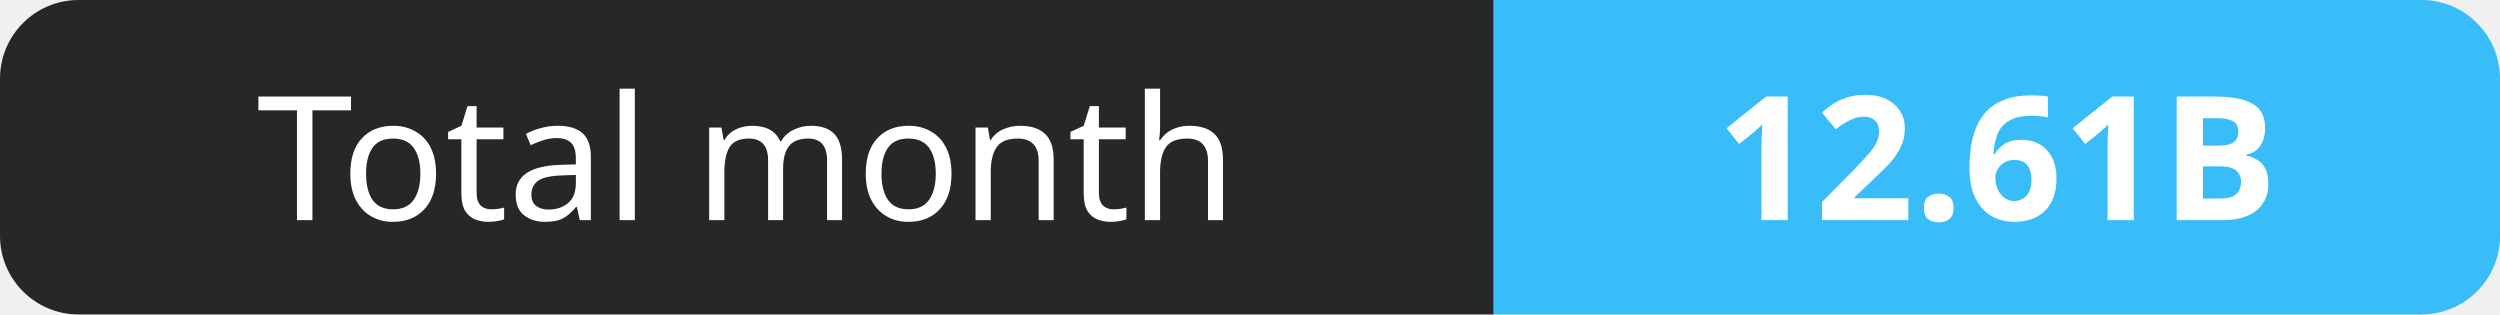
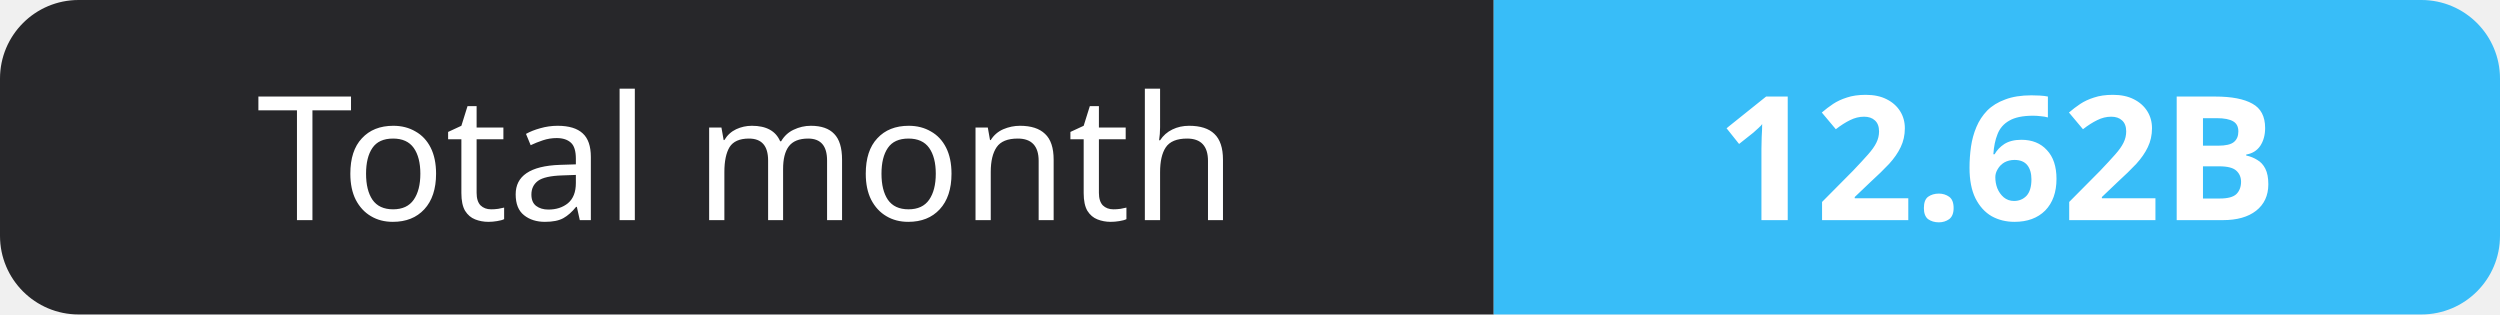
- <svg xmlns="http://www.w3.org/2000/svg" width="159" height="20" role="img" aria-label="Total month: 12.61B">
+ <svg xmlns="http://www.w3.org/2000/svg" width="159" height="20" role="img" aria-label="Total month: 12.62B">
  <clipPath id="r">
    <rect width="159" height="20" rx="5" fill="#fff" />
  </clipPath>
  <g clip-path="url(#r)">
    <rect width="95" height="20" fill="#27272a" />
    <rect x="95" width="64" height="20" fill="#38bdf8" />
  </g>
  <g fill="#fff" text-anchor="middle" font-family="Verdana,Geneva,sans-serif" font-size="11">
    <text x="47.5" y="14">Total month</text>
-     <text x="127.0" y="14" font-weight="700">12.61B</text>
+     <text x="127.0" y="14" font-weight="700">12.62B</text>
  </g>
</svg>
